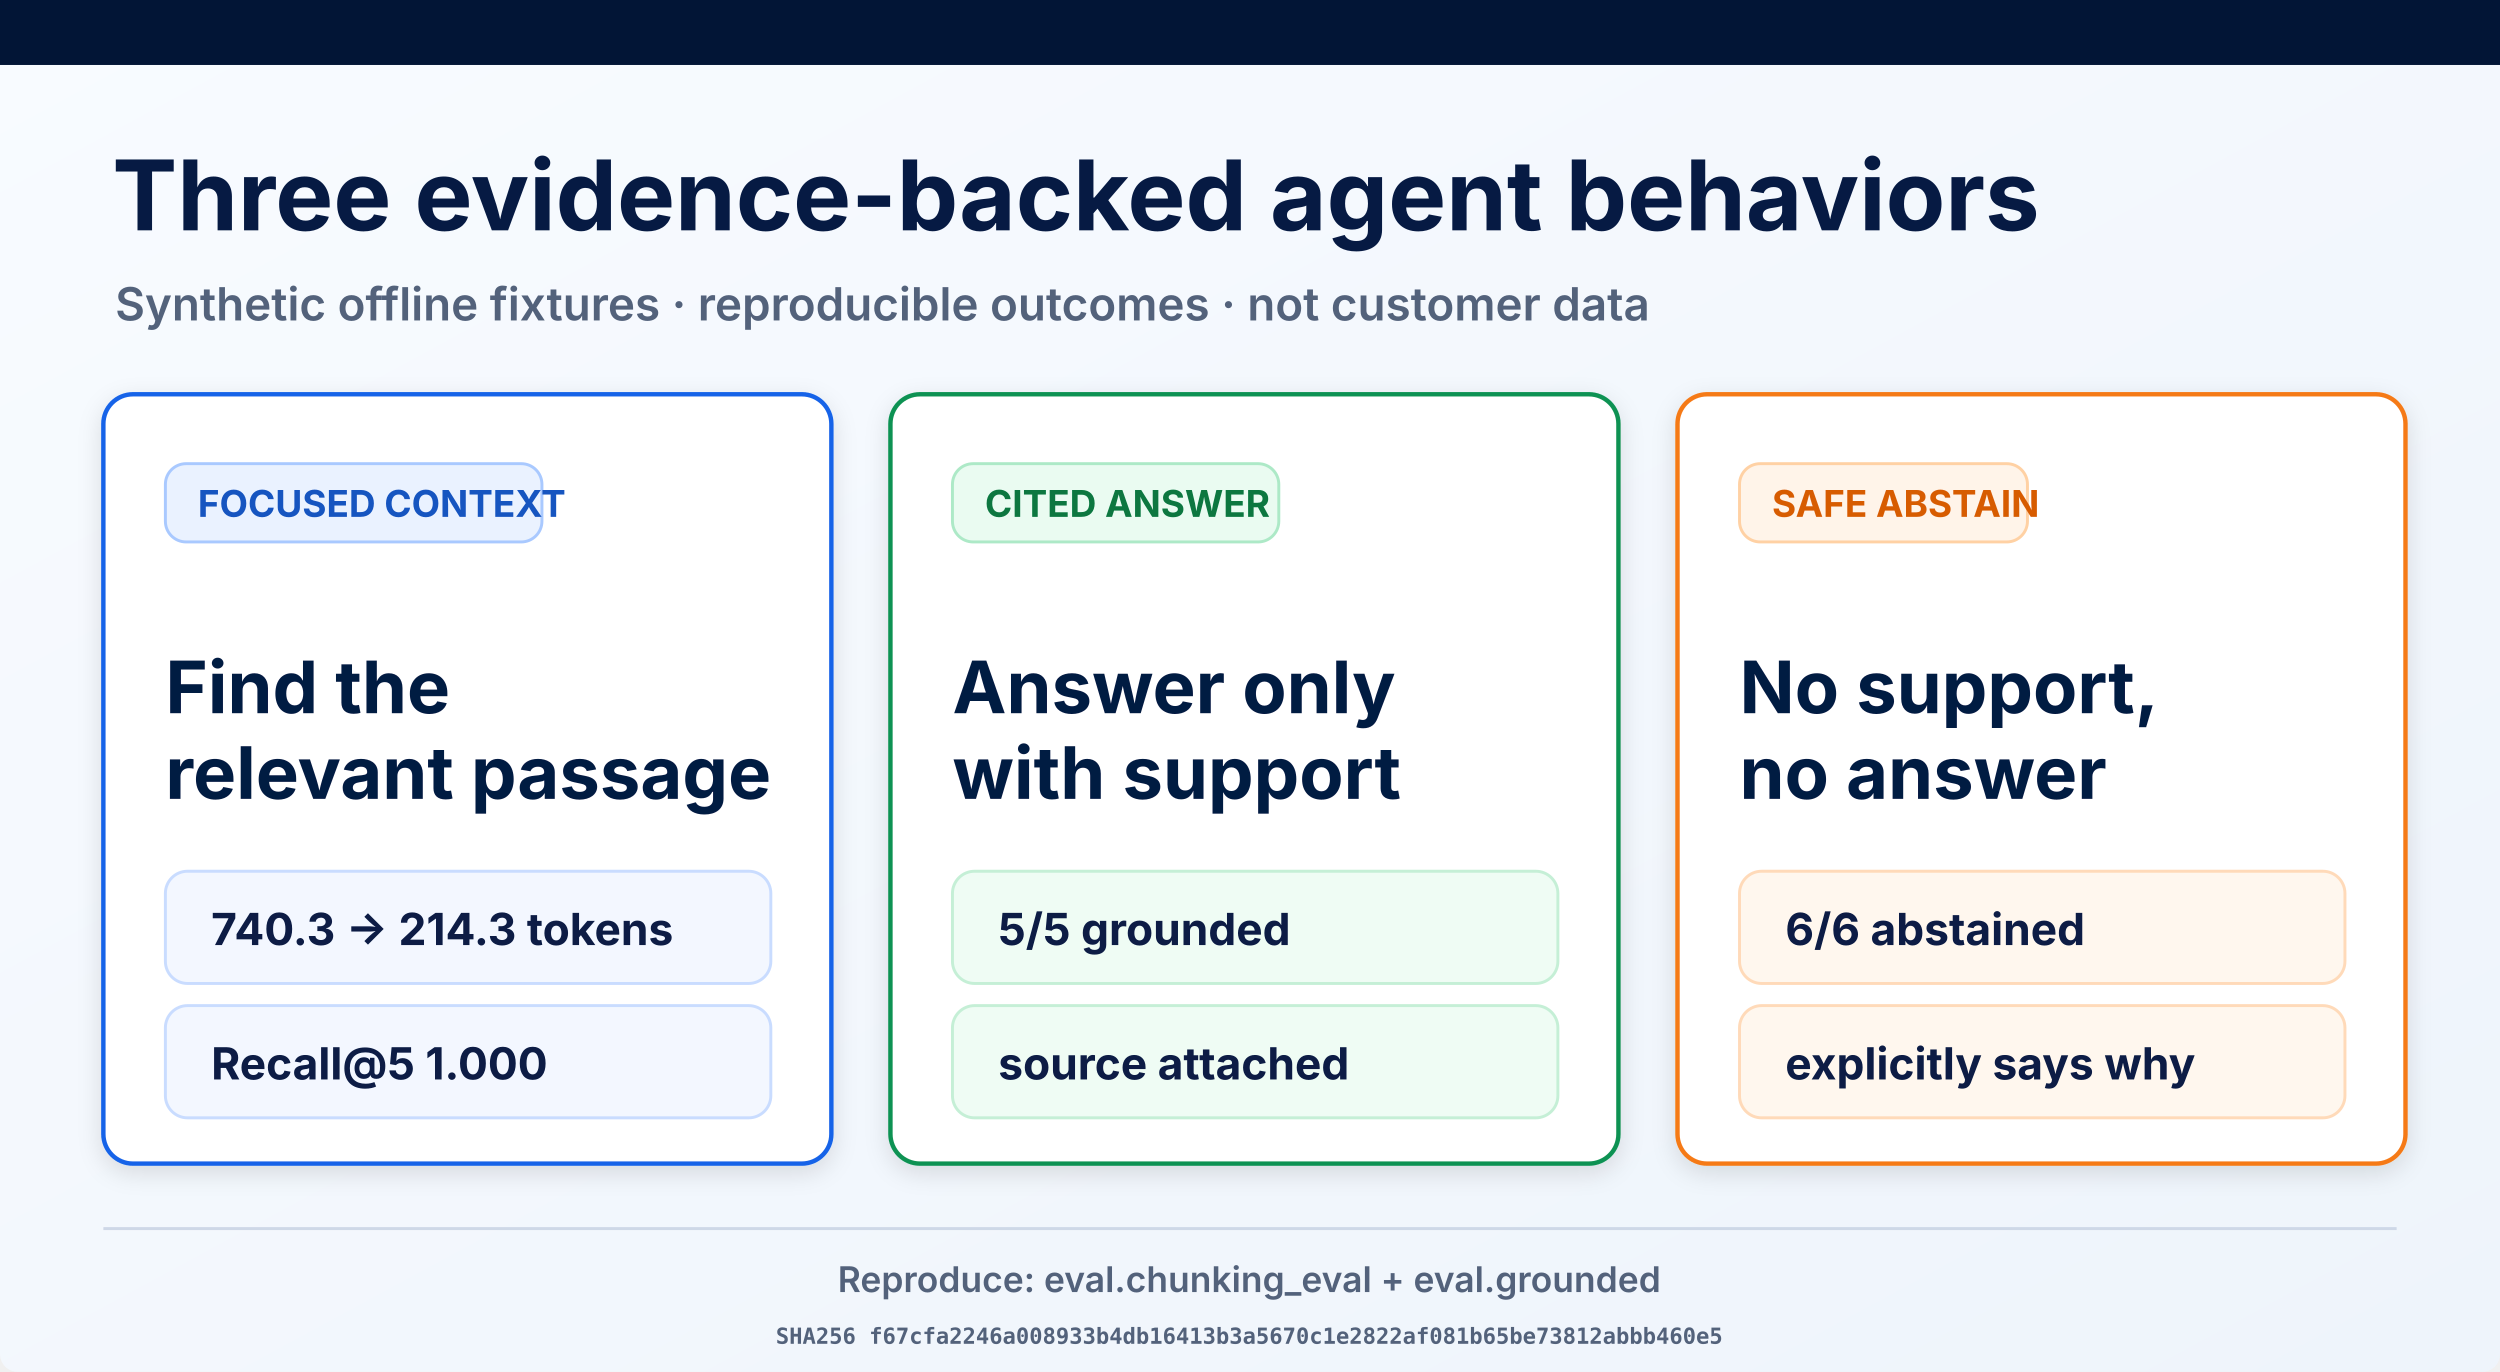
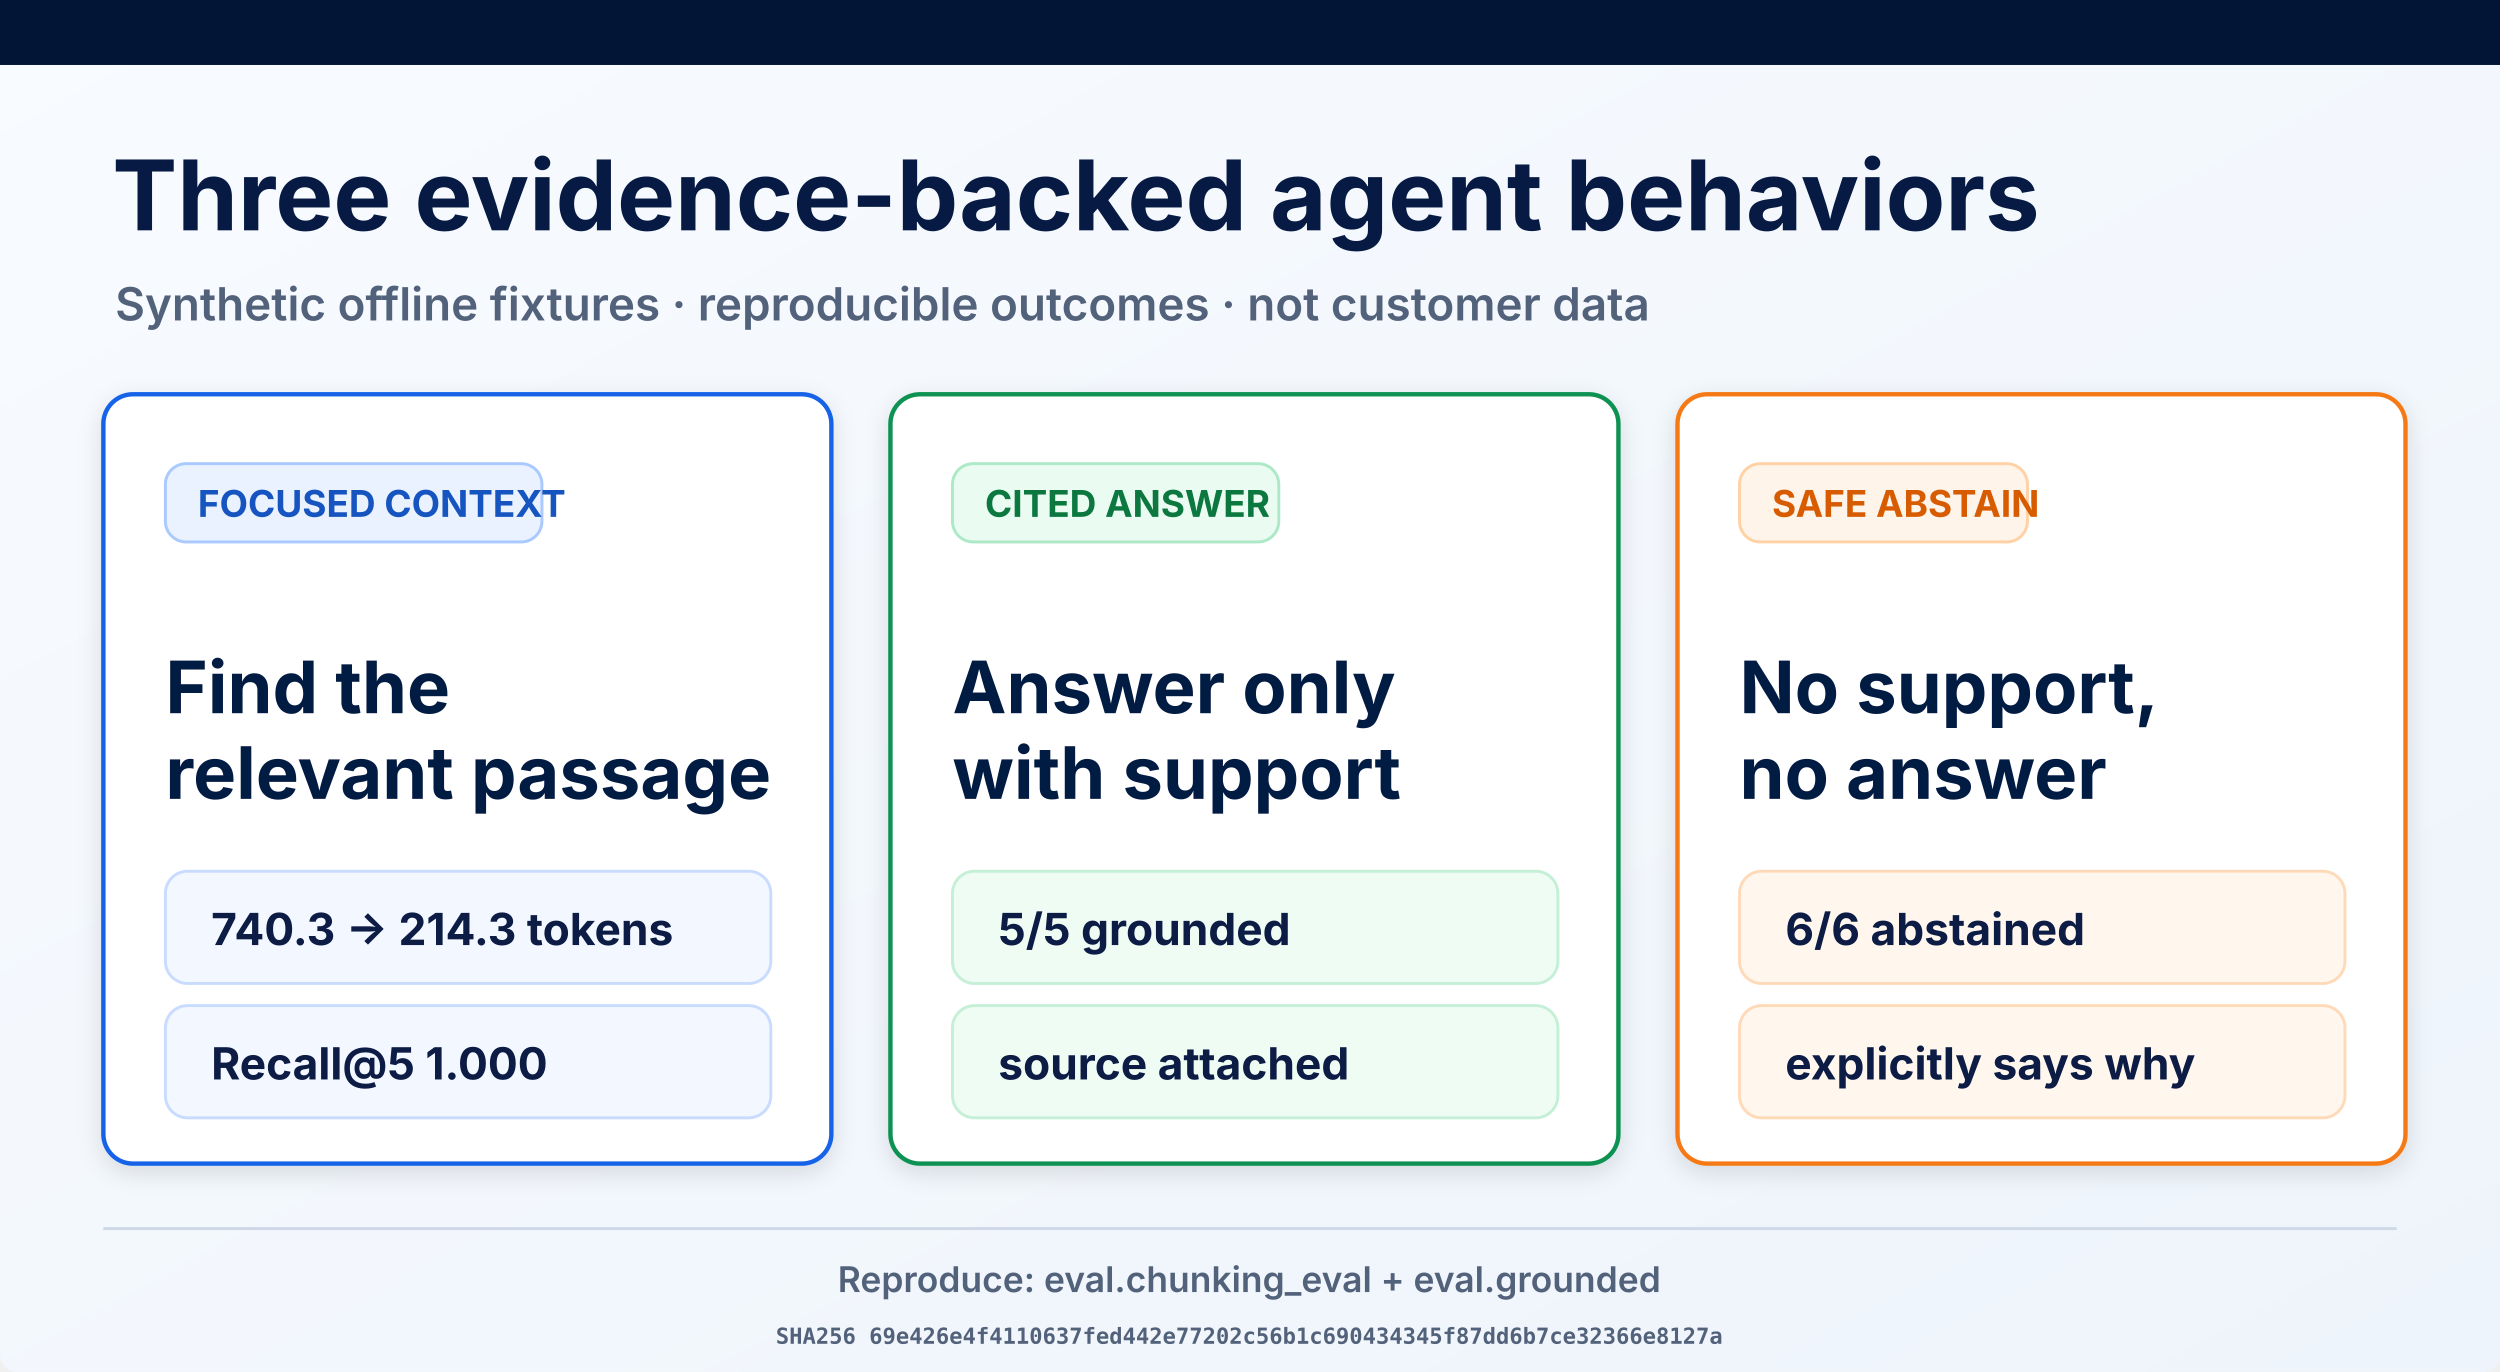
<svg xmlns="http://www.w3.org/2000/svg" width="1693" height="929" viewBox="0 0 1693 929" role="img" aria-labelledby="title desc">
  <defs>
    <linearGradient id="page" x1="0" y1="0" x2="1" y2="1">
      <stop offset="0" stop-color="#f8fbff" />
      <stop offset="1" stop-color="#eef4fb" />
    </linearGradient>
    <filter id="shadow" x="-10%" y="-10%" width="120%" height="130%">
      <feDropShadow dx="0" dy="5" stdDeviation="8" flood-opacity=".12" />
    </filter>
  </defs>
  <rect width="1693" height="929" rx="12" fill="url(#page)" />
  <rect width="1693" height="44" fill="#021536" />
  <text x="76" y="156" font-family="Inter, Arial, sans-serif" font-size="66" font-weight="700" fill="#061a43">Three evidence-backed agent behaviors</text>
  <text x="78" y="217" font-family="Inter, Arial, sans-serif" font-size="31" font-weight="600" fill="#53627b">Synthetic offline fixtures · reproducible outcomes · not customer data</text>
  <g filter="url(#shadow)">
    <rect x="70" y="267" width="493" height="521" rx="20" fill="#fff" stroke="#1763e8" stroke-width="3" />
    <rect x="112" y="314" width="255" height="53" rx="14" fill="#eaf2ff" stroke="#a9c9ff" stroke-width="2" />
    <text x="134" y="350" font-family="Inter, Arial, sans-serif" font-size="25" font-weight="700" fill="#1554c0">FOCUSED CONTEXT</text>
    <text x="112" y="483" font-family="Inter, Arial, sans-serif" font-size="49" font-weight="700" fill="#061a43">Find the</text>
    <text x="112" y="541" font-family="Inter, Arial, sans-serif" font-size="49" font-weight="700" fill="#061a43">relevant passage</text>
    <rect x="112" y="590" width="410" height="76" rx="15" fill="#f3f7ff" stroke="#c9dcff" stroke-width="2" />
    <text x="143" y="640" font-family="Inter, Arial, sans-serif" font-size="30" font-weight="700" fill="#0a1b44">740.3 → 214.3 tokens</text>
    <rect x="112" y="681" width="410" height="76" rx="15" fill="#f3f7ff" stroke="#c9dcff" stroke-width="2" />
    <text x="143" y="731" font-family="Inter, Arial, sans-serif" font-size="30" font-weight="700" fill="#0a1b44">Recall@5 1.000</text>
  </g>
  <g filter="url(#shadow)">
    <rect x="603" y="267" width="493" height="521" rx="20" fill="#fff" stroke="#109252" stroke-width="3" />
    <rect x="645" y="314" width="221" height="53" rx="14" fill="#eafbf1" stroke="#ade9c7" stroke-width="2" />
    <text x="667" y="350" font-family="Inter, Arial, sans-serif" font-size="25" font-weight="700" fill="#08773f">CITED ANSWER</text>
    <text x="645" y="483" font-family="Inter, Arial, sans-serif" font-size="49" font-weight="700" fill="#061a43">Answer only</text>
    <text x="645" y="541" font-family="Inter, Arial, sans-serif" font-size="49" font-weight="700" fill="#061a43">with support</text>
    <rect x="645" y="590" width="410" height="76" rx="15" fill="#effcf4" stroke="#c5efd6" stroke-width="2" />
    <text x="676" y="640" font-family="Inter, Arial, sans-serif" font-size="30" font-weight="700" fill="#0a1b44">5/5 grounded</text>
    <rect x="645" y="681" width="410" height="76" rx="15" fill="#effcf4" stroke="#c5efd6" stroke-width="2" />
    <text x="676" y="731" font-family="Inter, Arial, sans-serif" font-size="30" font-weight="700" fill="#0a1b44">source attached</text>
  </g>
  <g filter="url(#shadow)">
    <rect x="1136" y="267" width="493" height="521" rx="20" fill="#fff" stroke="#f57a19" stroke-width="3" />
    <rect x="1178" y="314" width="195" height="53" rx="14" fill="#fff4e9" stroke="#ffd1a4" stroke-width="2" />
    <text x="1200" y="350" font-family="Inter, Arial, sans-serif" font-size="25" font-weight="700" fill="#d75c06">SAFE ABSTAIN</text>
    <text x="1178" y="483" font-family="Inter, Arial, sans-serif" font-size="49" font-weight="700" fill="#061a43">No support,</text>
    <text x="1178" y="541" font-family="Inter, Arial, sans-serif" font-size="49" font-weight="700" fill="#061a43">no answer</text>
    <rect x="1178" y="590" width="410" height="76" rx="15" fill="#fff7ee" stroke="#ffdab9" stroke-width="2" />
    <text x="1209" y="640" font-family="Inter, Arial, sans-serif" font-size="30" font-weight="700" fill="#0a1b44">6/6 abstained</text>
    <rect x="1178" y="681" width="410" height="76" rx="15" fill="#fff7ee" stroke="#ffdab9" stroke-width="2" />
    <text x="1209" y="731" font-family="Inter, Arial, sans-serif" font-size="30" font-weight="700" fill="#0a1b44">explicitly says why</text>
  </g>
  <line x1="70" y1="832" x2="1623" y2="832" stroke="#ced8e7" stroke-width="2" />
  <text x="846" y="875" text-anchor="middle" font-family="Inter, Arial, sans-serif" font-size="24" font-weight="600" fill="#53627b">Reproduce: eval.chunking_eval + eval.grounded</text>
-   <text x="846" y="910" text-anchor="middle" font-family="ui-monospace, monospace" font-size="15" font-weight="600" fill="#53627b">SHA256 f67cfa2246a008933b4db16413b3a5670c1e2822af081b65be73812abbb460e5</text>
+   <text x="846" y="910" text-anchor="middle" font-family="ui-monospace, monospace" font-size="15" font-weight="600" fill="#53627b">SHA256 69e426e4f4110637fed442e77202c56b1c690434345f87dd6b7ce32366e8127a</text>
</svg>
